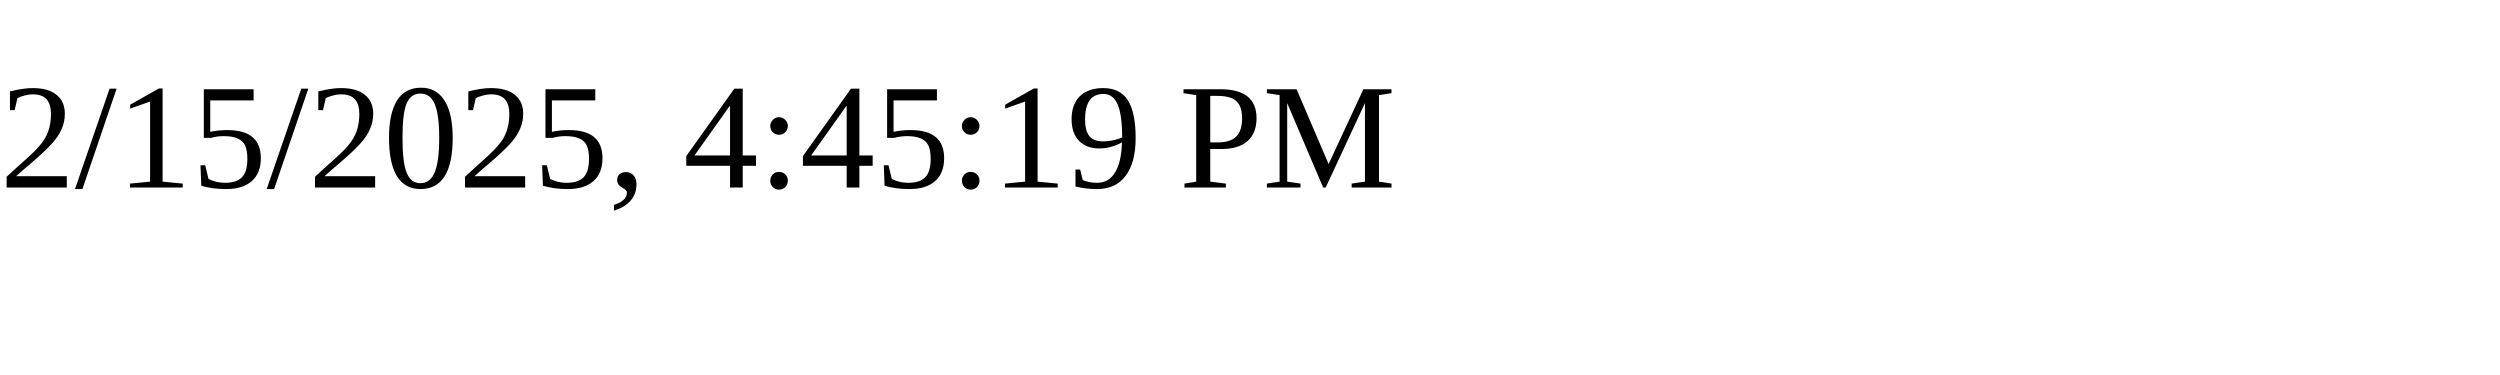
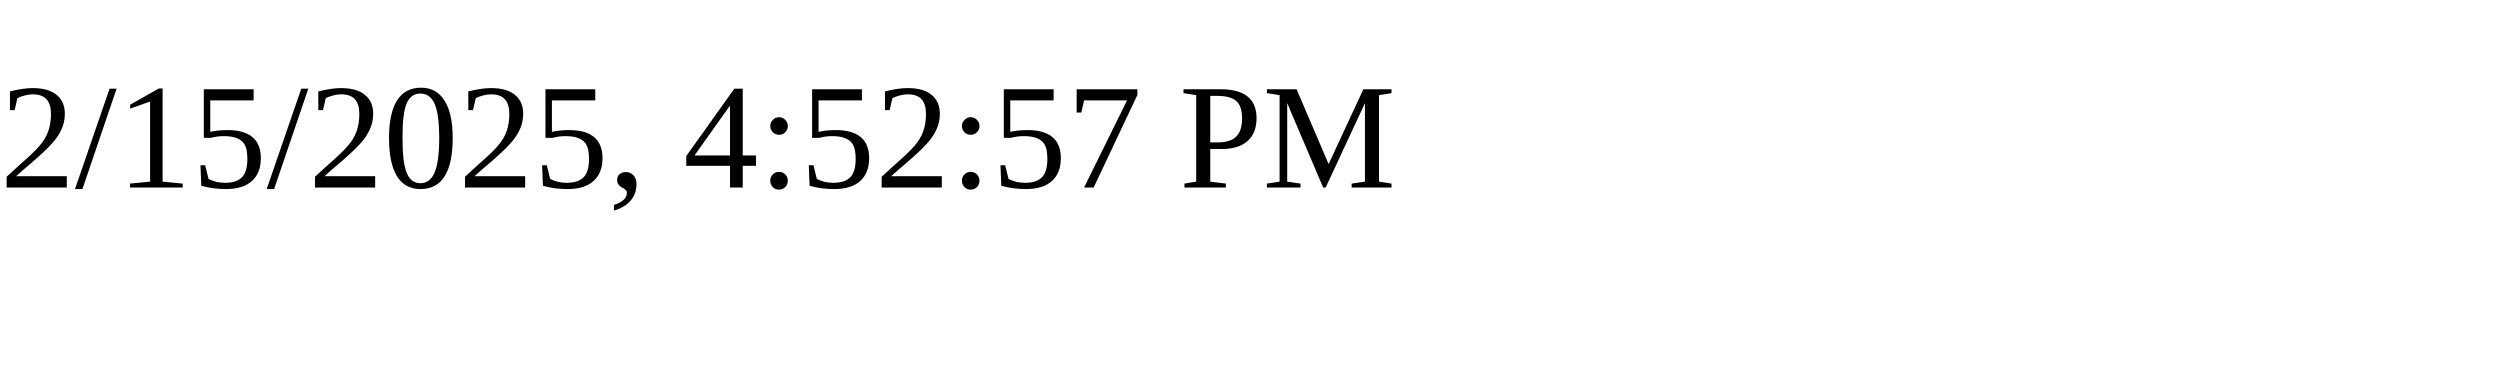
<svg xmlns="http://www.w3.org/2000/svg" height="30" width="200">
-   <text x="0" y="15">2/15/2025, 4:45:19 PM</text>
+   <text x="0" y="15">2/15/2025, 4:52:57 PM</text>
</svg>
